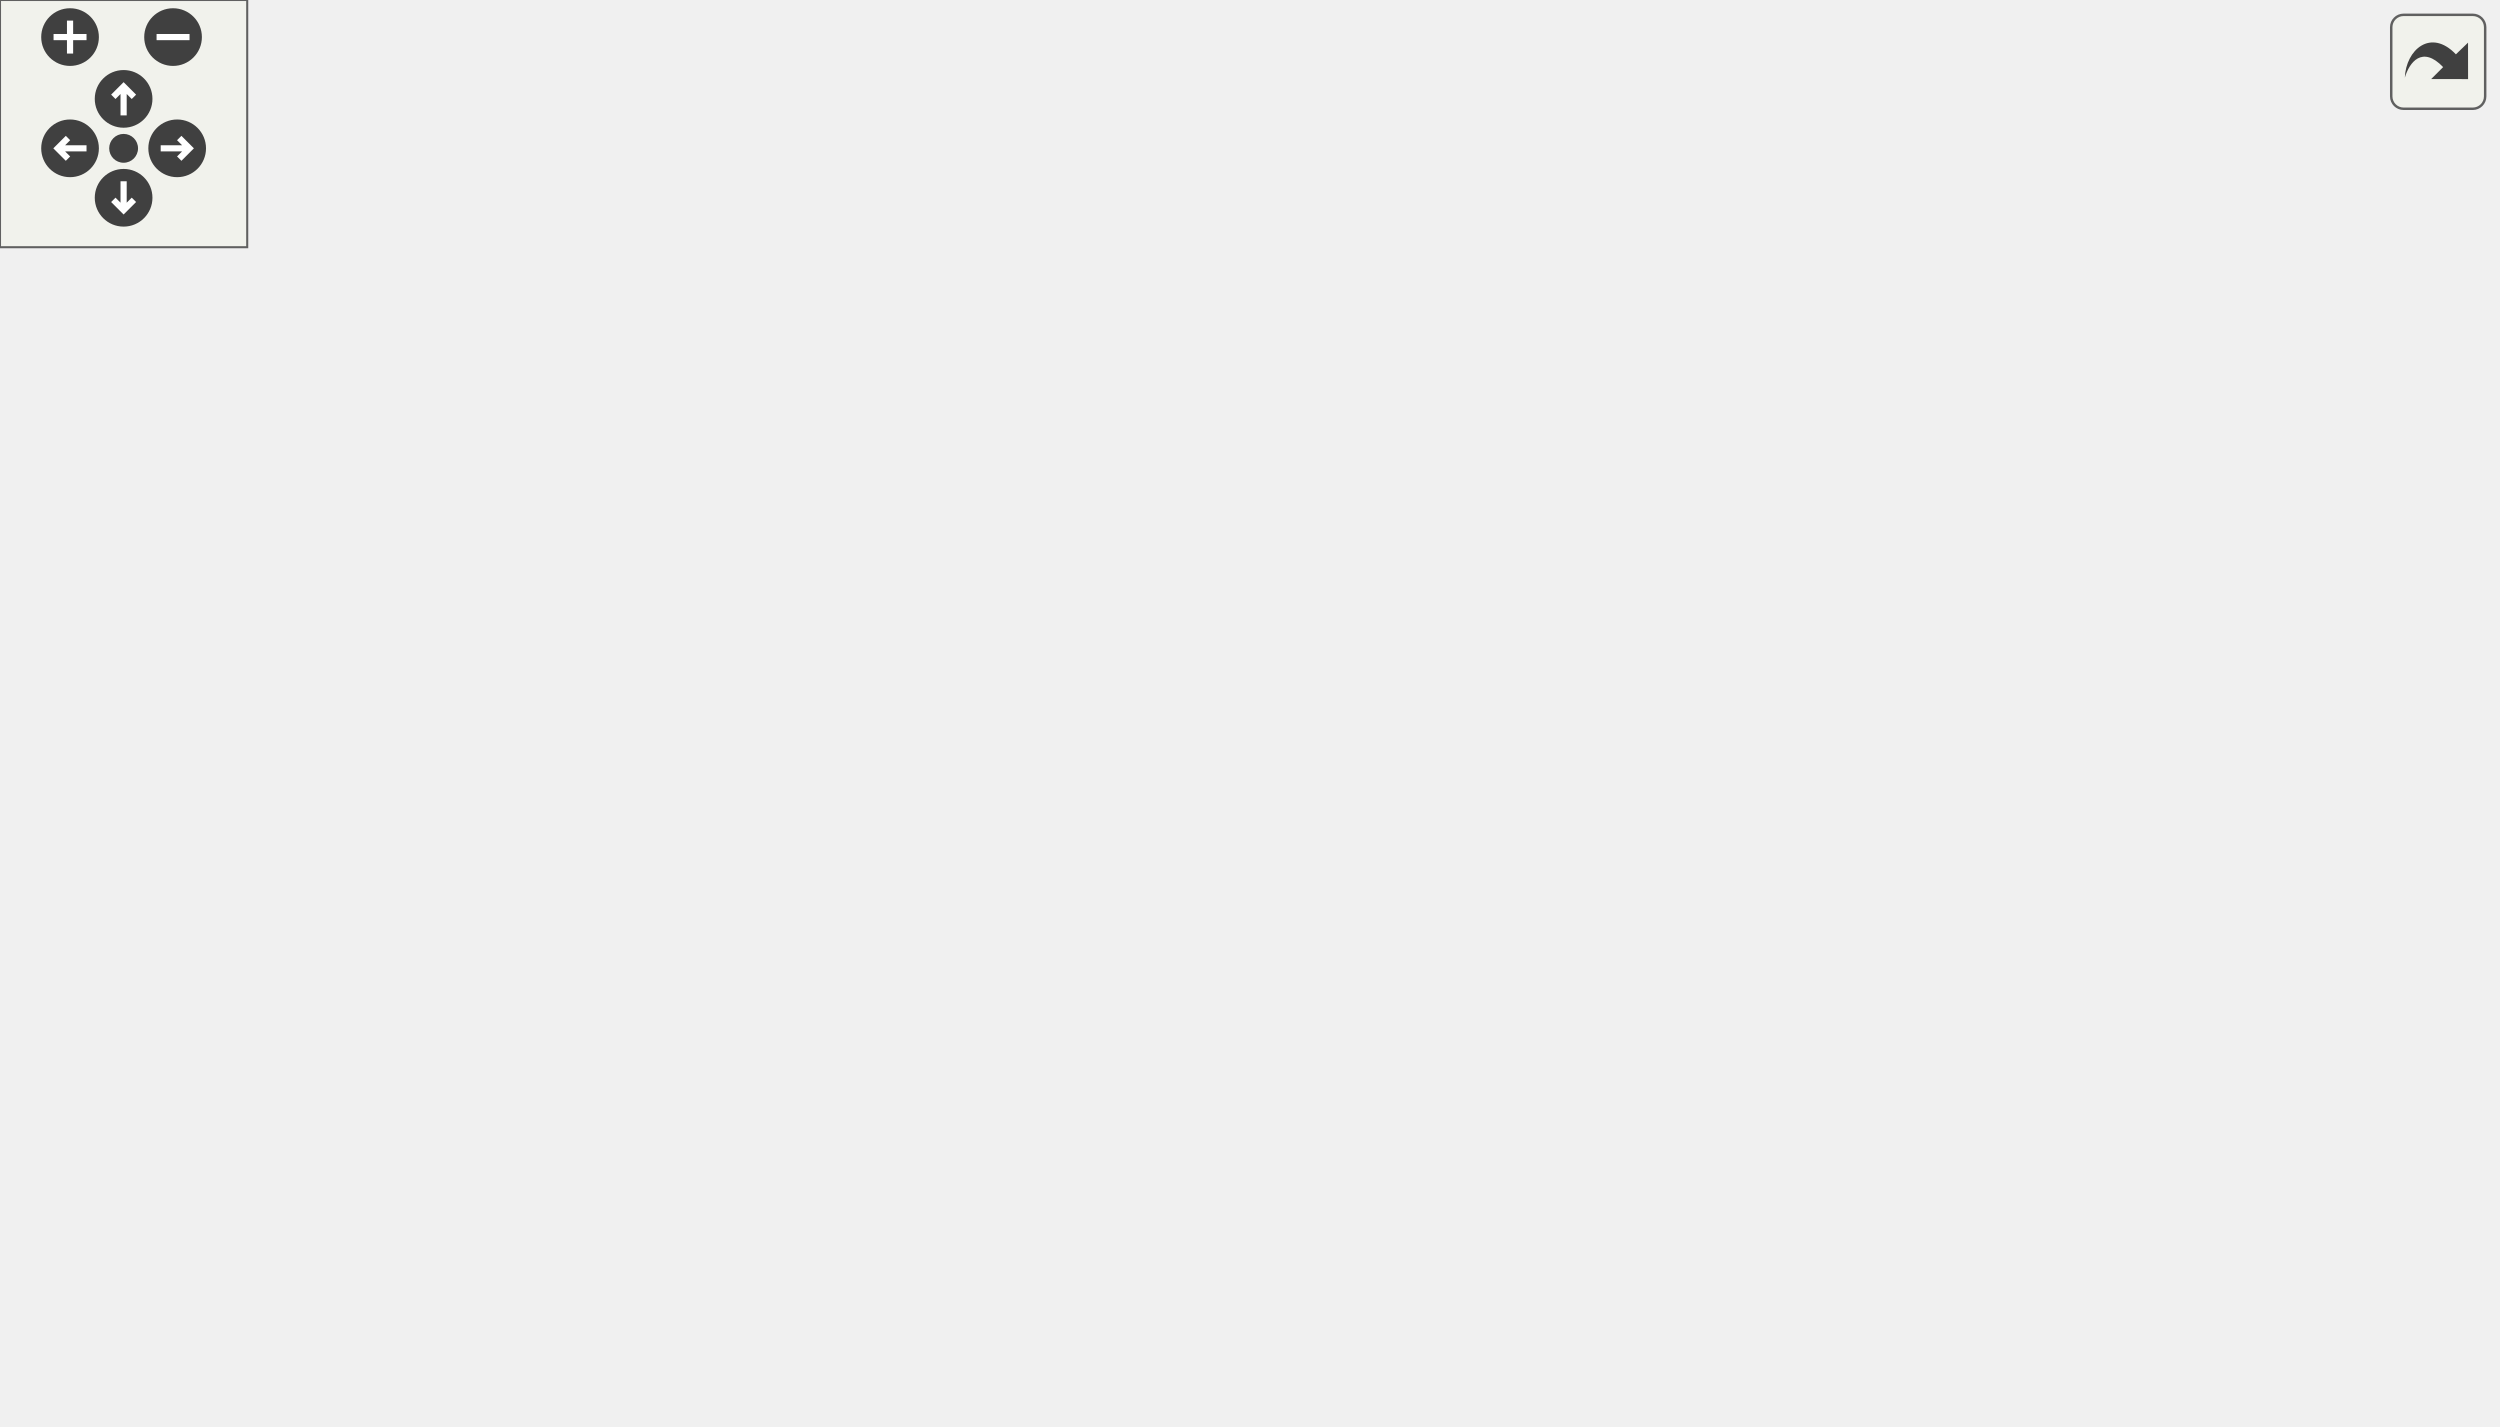
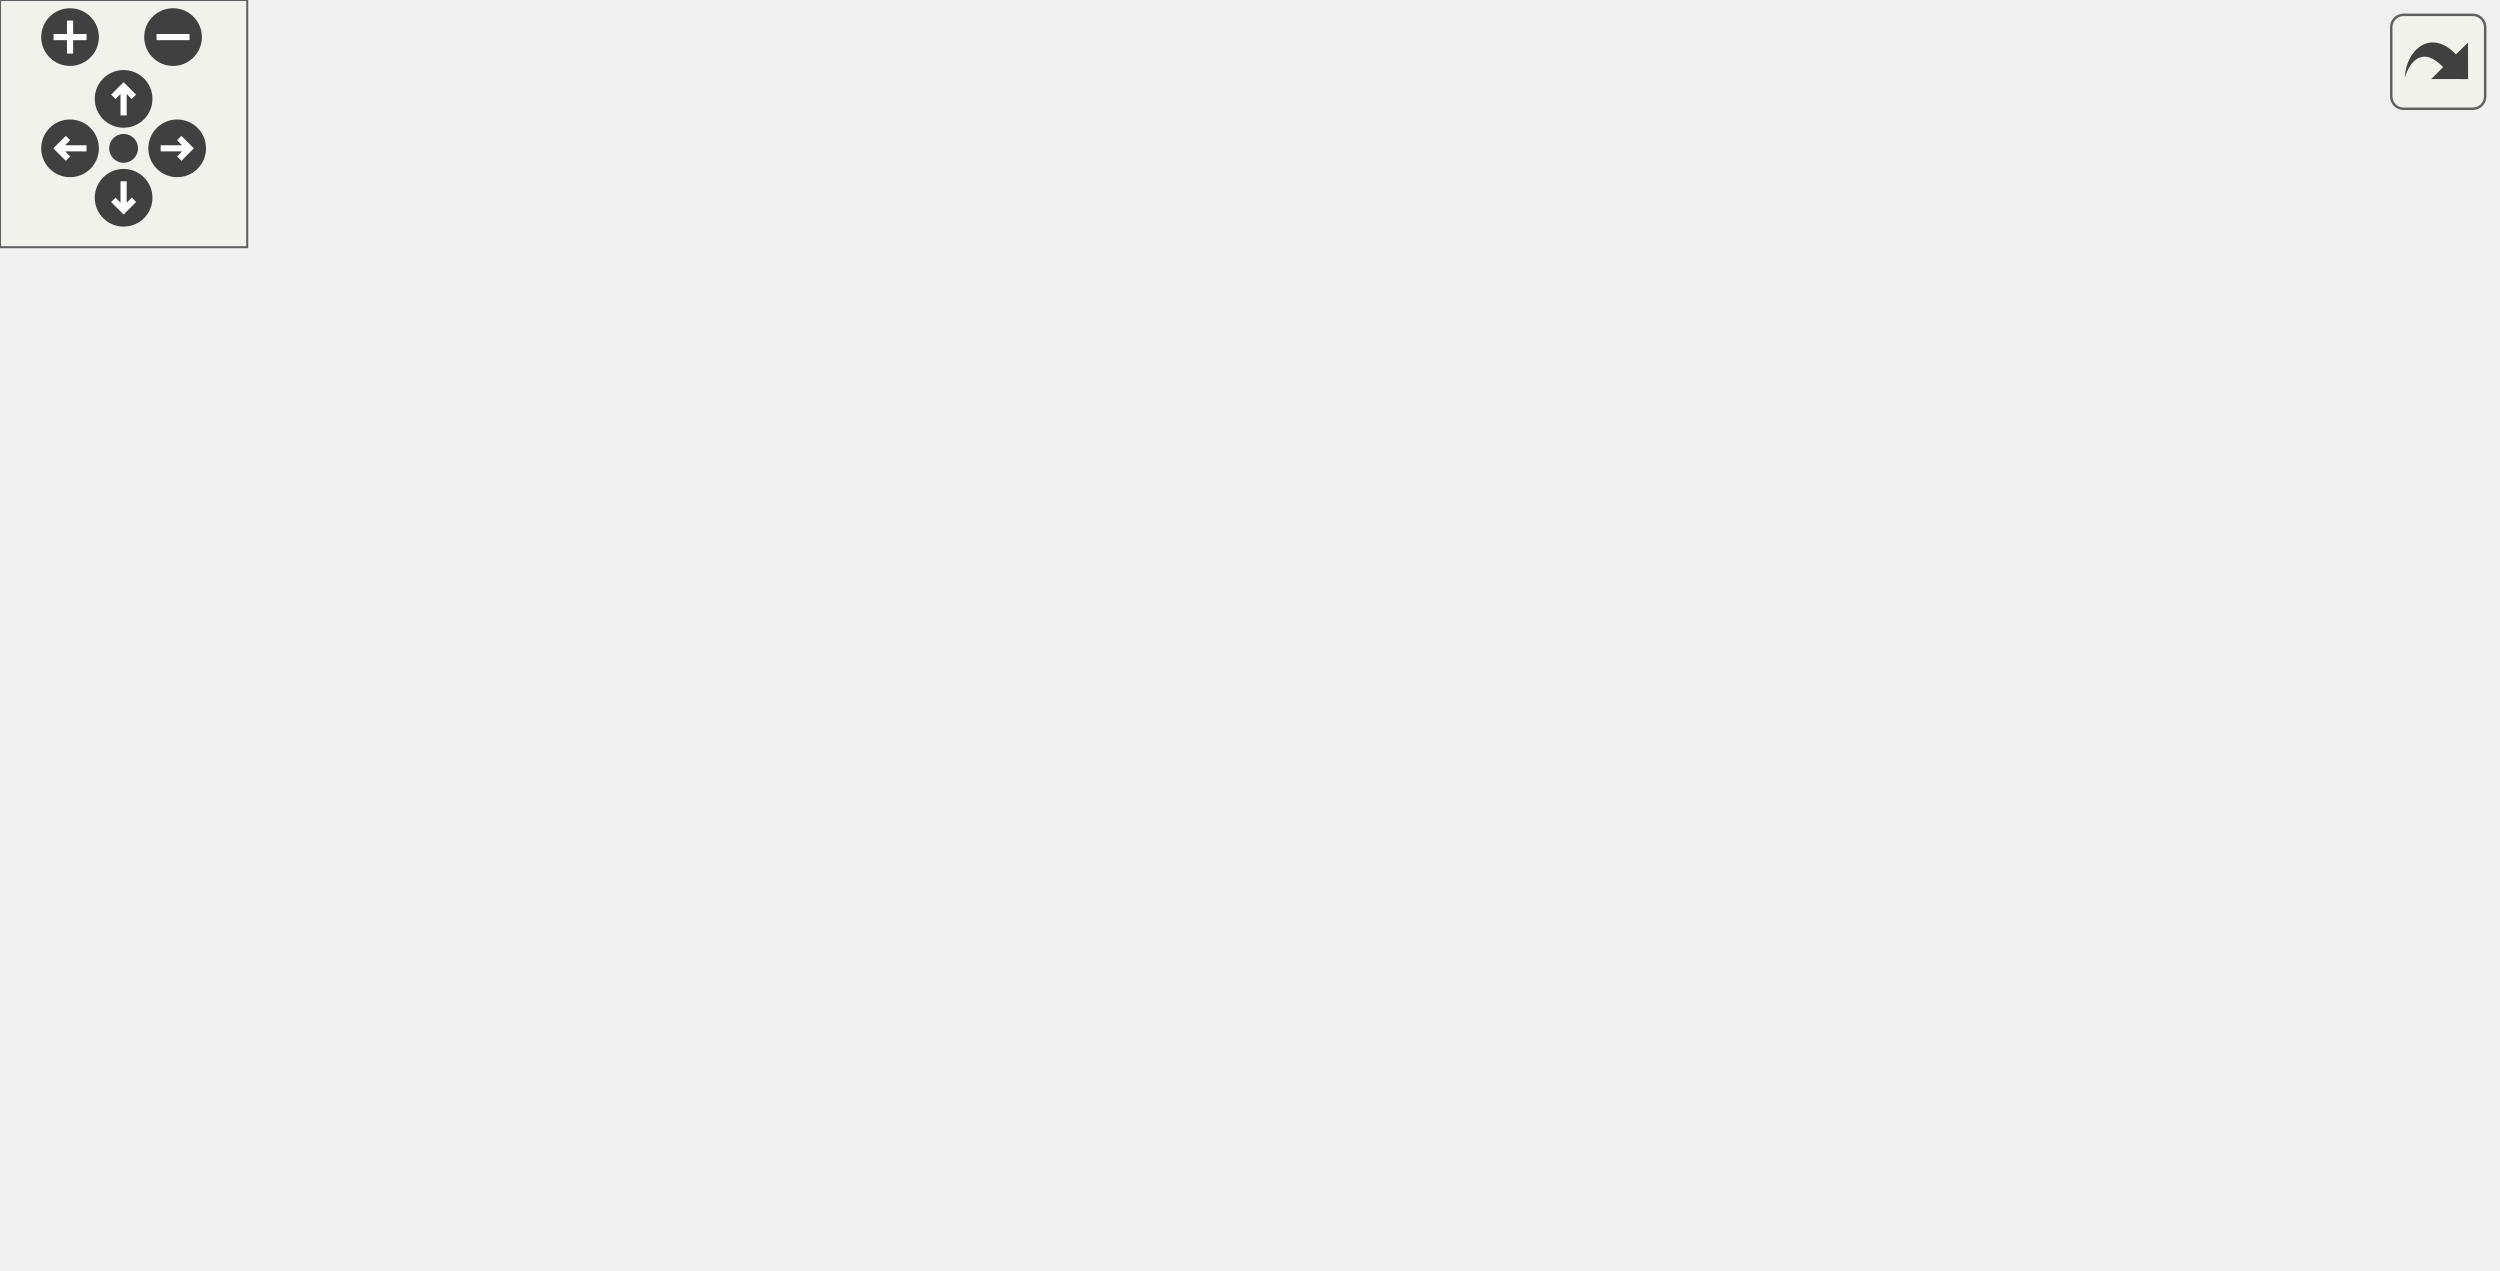
<svg xmlns="http://www.w3.org/2000/svg" xmlns:xlink="http://www.w3.org/1999/xlink" id="main" version="1.1" xml:space="preserve">
  <style type="text/css">
.edge:hover path { stroke: red; }
.edge:hover polygon { stroke: red; fill: red; }
</style>
  <defs>
    <circle id="rim" cx="0" cy="0" r="7" />
    <circle id="rim2" cx="0" cy="0" r="3.5" />
    <g id="zoomPlus">
      <use xlink:href="#rim" fill="#404040">
        <set attributeName="fill" to="#808080" begin="zoomplus.mouseover" end="zoomplus.mouseout" />
      </use>
      <path d="M-4,0h8M0,-4v8" fill="none" stroke="white" stroke-width="1.5" pointer-events="none" />
    </g>
    <g id="zoomMin">
      <use xlink:href="#rim" fill="#404040">
        <set attributeName="fill" to="#808080" begin="zoomminus.mouseover" end="zoomminus.mouseout" />
      </use>
      <path d="M-4,0h8" fill="none" stroke="white" stroke-width="1.5" pointer-events="none" />
    </g>
    <g id="dirArrow">
      <path fill="none" stroke="white" stroke-width="1.5" d="M0,-3.0v7 M-2.5,-0.5L0,-3.0L2.5,-0.5" />
    </g>
    <g id="resetDef">
      <use xlink:href="#rim2" fill="#404040">
        <set attributeName="fill" to="#808080" begin="reset.mouseover" end="reset.mouseout" />
      </use>
    </g>
  </defs>
  <svg id="graph" class="graph">
    <g id="viewport">
      <g id="node1" class="node">
-         <polygon fill="#bfbfbf" stroke="black" points="0.5,-190.5 0.5,-209.5 101.5,-209.5 101.5,-190.5 0.5,-190.5" />
-         <text text-anchor="middle" x="51" y="-197.5" font-family="Helvetica,sans-Serif" font-size="10.00">navigation_unstuck</text>
+         <polygon fill="#bfbfbf" stroke="black" points="0.5,-171.5 0.5,-190.5 101.5,-190.5 101.5,-171.5 0.5,-171.5" />
+         <text text-anchor="middle" x="51" y="-178.5" font-family="Helvetica,sans-Serif" font-size="10.00">navigation_unstuck</text>
      </g>
      <g id="node2" class="node">
        <g id="a_node2">
          <a xlink:href="../../d4/d0c/csprogsdefs_8qc.html#acbb54a239d76062465dccbc6a6c6e464" target="_top" xlink:title="entity">
-             <polygon fill="none" stroke="black" points="322.5,-228.5 322.5,-247.5 363.5,-247.5 363.5,-228.5 322.5,-228.5" />
-             <text text-anchor="middle" x="343" y="-235.5" font-family="Helvetica,sans-Serif" font-size="10.00">entity</text>
+             <polygon fill="none" stroke="black" points="322.5,-209.5 322.5,-228.5 363.5,-228.5 363.5,-209.5 322.5,-209.5" />
+             <text text-anchor="middle" x="343" y="-216.5" font-family="Helvetica,sans-Serif" font-size="10.00">entity</text>
          </a>
        </g>
      </g>
      <g id="edge1" class="edge">
-         <path fill="none" stroke="midnightblue" d="M68.116,-209.573C84.901,-218.942 112.286,-232.572 138,-238 198.787,-250.831 272.053,-246.078 312.155,-241.814" />
-         <polygon fill="midnightblue" stroke="midnightblue" points="312.769,-245.267 322.313,-240.668 311.984,-238.311 312.769,-245.267" />
+         <path fill="none" stroke="midnightblue" d="M68.116,-190.573C84.901,-199.942 112.286,-213.572 138,-219 198.787,-231.831 272.053,-227.078 312.155,-222.814" />
+         <polygon fill="midnightblue" stroke="midnightblue" points="312.769,-226.267 322.313,-221.668 311.984,-219.311 312.769,-226.267" />
      </g>
      <g id="node3" class="node">
        <g id="a_node3">
          <a xlink:href="../../d8/de2/menudefs_8qc.html#abbb0d86741e0056b6c04f7280c185d76" target="_top" xlink:title="ftos">
-             <polygon fill="none" stroke="black" points="178.5,-209.5 178.5,-228.5 211.5,-228.5 211.5,-209.5 178.5,-209.5" />
-             <text text-anchor="middle" x="195" y="-216.5" font-family="Helvetica,sans-Serif" font-size="10.00">ftos</text>
+             <polygon fill="none" stroke="black" points="178.5,-190.5 178.5,-209.5 211.5,-209.5 211.5,-190.5 178.5,-190.5" />
+             <text text-anchor="middle" x="195" y="-197.5" font-family="Helvetica,sans-Serif" font-size="10.00">ftos</text>
          </a>
        </g>
      </g>
      <g id="edge2" class="edge">
-         <path fill="none" stroke="midnightblue" d="M101.665,-206.645C124.129,-209.651 149.734,-213.077 168.273,-215.558" />
-         <polygon fill="midnightblue" stroke="midnightblue" points="167.919,-219.041 178.295,-216.899 168.848,-212.103 167.919,-219.041" />
+         <path fill="none" stroke="midnightblue" d="M101.665,-187.645C124.129,-190.651 149.734,-194.077 168.273,-196.558" />
+         <polygon fill="midnightblue" stroke="midnightblue" points="167.919,-200.041 178.295,-197.899 168.848,-193.103 167.919,-200.041" />
      </g>
      <g id="node4" class="node">
        <g id="a_node4">
          <a xlink:href="../../d1/d9a/navigation_8qc.html#a5aa6eb502121452578dc1d1f40b577c3" target="_top" xlink:title="navigation_routetogoal">
-             <polygon fill="none" stroke="black" points="138,-171.5 138,-190.5 252,-190.5 252,-171.5 138,-171.5" />
-             <text text-anchor="middle" x="195" y="-178.5" font-family="Helvetica,sans-Serif" font-size="10.00">navigation_routetogoal</text>
+             <polygon fill="none" stroke="black" points="138,-152.5 138,-171.5 252,-171.5 252,-152.5 138,-152.5" />
+             <text text-anchor="middle" x="195" y="-159.5" font-family="Helvetica,sans-Serif" font-size="10.00">navigation_routetogoal</text>
          </a>
        </g>
      </g>
      <g id="edge3" class="edge">
-         <path fill="none" stroke="midnightblue" d="M101.665,-193.355C110.057,-192.232 118.889,-191.05 127.626,-189.881" />
-         <polygon fill="midnightblue" stroke="midnightblue" points="128.36,-193.314 137.808,-188.519 127.432,-186.376 128.36,-193.314" />
+         <path fill="none" stroke="midnightblue" d="M101.665,-174.355C110.057,-173.232 118.889,-172.05 127.626,-170.881" />
+         <polygon fill="midnightblue" stroke="midnightblue" points="128.36,-174.314 137.808,-169.519 127.432,-167.376 128.36,-174.314" />
      </g>
      <g id="node6" class="node">
        <g id="a_node6">
          <a xlink:href="../../d1/d9a/navigation_8qc.html#a5774675c8d7c45691539c10cc13b4482" target="_top" xlink:title="tracewalk">
-             <polygon fill="none" stroke="black" points="313.5,-133.5 313.5,-152.5 372.5,-152.5 372.5,-133.5 313.5,-133.5" />
-             <text text-anchor="middle" x="343" y="-140.5" font-family="Helvetica,sans-Serif" font-size="10.00">tracewalk</text>
-           </a>
-         </g>
-       </g>
-       <g id="edge16" class="edge">
-         <path fill="none" stroke="midnightblue" d="M69.186,-190.412C86.131,-181.446 113.04,-168.492 138,-162 194.21,-147.379 261.709,-143.68 303.228,-142.918" />
-         <polygon fill="midnightblue" stroke="midnightblue" points="303.503,-146.415 313.455,-142.781 303.409,-139.415 303.503,-146.415" />
+             <polygon fill="none" stroke="black" points="313.5,-114.5 313.5,-133.5 372.5,-133.5 372.5,-114.5 313.5,-114.5" />
+             <text text-anchor="middle" x="343" y="-121.5" font-family="Helvetica,sans-Serif" font-size="10.00">tracewalk</text>
+           </a>
+         </g>
+       </g>
+       <g id="edge15" class="edge">
+         <path fill="none" stroke="midnightblue" d="M69.186,-171.412C86.131,-162.446 113.04,-149.492 138,-143 194.21,-128.379 261.709,-124.68 303.228,-123.918" />
+         <polygon fill="midnightblue" stroke="midnightblue" points="303.503,-127.415 313.455,-123.781 303.409,-120.415 303.503,-127.415" />
      </g>
      <g id="edge4" class="edge">
-         <path fill="none" stroke="midnightblue" d="M225.497,-190.562C234.088,-193.467 243.459,-196.753 252,-200 272.409,-207.759 295.051,-217.324 312.519,-224.916" />
-         <polygon fill="midnightblue" stroke="midnightblue" points="311.586,-228.328 322.15,-229.13 314.391,-221.915 311.586,-228.328" />
+         <path fill="none" stroke="midnightblue" d="M225.497,-171.562C234.088,-174.467 243.459,-177.753 252,-181 272.409,-188.759 295.051,-198.324 312.519,-205.916" />
+         <polygon fill="midnightblue" stroke="midnightblue" points="311.586,-209.328 322.15,-210.13 314.391,-202.915 311.586,-209.328" />
      </g>
      <g id="node5" class="node">
        <g id="a_node5">
          <a xlink:href="../../d1/d9a/navigation_8qc.html#ac01256d836368157d941247266f21500" target="_top" xlink:title="navigation_pushroute">
-             <polygon fill="none" stroke="black" points="288.5,-171.5 288.5,-190.5 397.5,-190.5 397.5,-171.5 288.5,-171.5" />
-             <text text-anchor="middle" x="343" y="-178.5" font-family="Helvetica,sans-Serif" font-size="10.00">navigation_pushroute</text>
+             <polygon fill="none" stroke="black" points="288.5,-152.5 288.5,-171.5 397.5,-171.5 397.5,-152.5 288.5,-152.5" />
+             <text text-anchor="middle" x="343" y="-159.5" font-family="Helvetica,sans-Serif" font-size="10.00">navigation_pushroute</text>
          </a>
        </g>
      </g>
      <g id="edge5" class="edge">
-         <path fill="none" stroke="midnightblue" d="M252.03,-181C260.584,-181 269.467,-181 278.174,-181" />
-         <polygon fill="midnightblue" stroke="midnightblue" points="278.283,-184.5 288.283,-181 278.283,-177.5 278.283,-184.5" />
+         <path fill="none" stroke="midnightblue" d="M252.03,-162C260.584,-162 269.467,-162 278.174,-162" />
+         <polygon fill="midnightblue" stroke="midnightblue" points="278.283,-165.5 288.283,-162 278.283,-158.5 278.283,-165.5" />
      </g>
      <g id="edge6" class="edge">
-         <path fill="none" stroke="midnightblue" d="M232.842,-171.411C254.428,-165.793 281.657,-158.706 303.52,-153.015" />
-         <polygon fill="midnightblue" stroke="midnightblue" points="304.664,-156.334 313.46,-150.428 302.901,-149.56 304.664,-156.334" />
+         <path fill="none" stroke="midnightblue" d="M232.842,-152.411C254.428,-146.793 281.657,-139.706 303.52,-134.015" />
+         <polygon fill="midnightblue" stroke="midnightblue" points="304.664,-137.334 313.46,-131.428 302.901,-130.56 304.664,-137.334" />
      </g>
      <g id="node7" class="node">
        <g id="a_node7">
          <a xlink:href="../../d5/df2/common_2util_8qh.html#a3385b15af8ffd7f5c33d2fbb3a9eb237" target="_top" xlink:title="requires that m2&gt;m1 in all coordinates, and that m4&gt;m3 ">
-             <polygon fill="none" stroke="black" points="443,-266.5 443,-285.5 517,-285.5 517,-266.5 443,-266.5" />
-             <text text-anchor="middle" x="480" y="-273.5" font-family="Helvetica,sans-Serif" font-size="10.00">boxesoverlap</text>
+             <polygon fill="none" stroke="black" points="443,-228.5 443,-247.5 517,-247.5 517,-228.5 443,-228.5" />
+             <text text-anchor="middle" x="480" y="-235.5" font-family="Helvetica,sans-Serif" font-size="10.00">boxesoverlap</text>
          </a>
        </g>
      </g>
      <g id="edge7" class="edge">
-         <path fill="none" stroke="midnightblue" d="M372.634,-148.09C381.679,-150.906 391.102,-155.265 398,-162 430.307,-193.544 402.673,-224.483 434,-257 435.368,-258.42 436.859,-259.739 438.438,-260.963" />
-         <polygon fill="midnightblue" stroke="midnightblue" points="436.602,-263.942 446.925,-266.327 440.342,-258.025 436.602,-263.942" />
+         <path fill="none" stroke="midnightblue" d="M372.608,-129.504C381.546,-132.345 390.912,-136.614 398,-143 425.767,-168.018 407.011,-193.144 434,-219 435.47,-220.408 437.059,-221.719 438.733,-222.939" />
+         <polygon fill="midnightblue" stroke="midnightblue" points="437.272,-226.145 447.645,-228.305 440.883,-220.148 437.272,-226.145" />
      </g>
      <g id="node8" class="node">
        <g id="a_node8">
          <a xlink:href="../../d1/d9a/navigation_8qc.html#a41ae5feccac6ff531c3b366fe44df8d5" target="_top" xlink:title="debugnode">
-             <polygon fill="none" stroke="black" points="448,-228.5 448,-247.5 512,-247.5 512,-228.5 448,-228.5" />
-             <text text-anchor="middle" x="480" y="-235.5" font-family="Helvetica,sans-Serif" font-size="10.00">debugnode</text>
+             <polygon fill="none" stroke="black" points="448,-190.5 448,-209.5 512,-209.5 512,-190.5 448,-190.5" />
+             <text text-anchor="middle" x="480" y="-197.5" font-family="Helvetica,sans-Serif" font-size="10.00">debugnode</text>
          </a>
        </g>
      </g>
      <g id="edge8" class="edge">
-         <path fill="none" stroke="midnightblue" d="M372.728,-149.201C381.473,-152.069 390.694,-156.177 398,-162 421.432,-180.675 411.151,-199.617 434,-219 435.786,-220.515 437.711,-221.925 439.724,-223.234" />
-         <polygon fill="midnightblue" stroke="midnightblue" points="438.509,-226.562 448.953,-228.345 441.901,-220.439 438.509,-226.562" />
+         <path fill="none" stroke="midnightblue" d="M372.646,-131.277C381.197,-134.172 390.329,-138.025 398,-143 417.519,-155.659 414.878,-167.75 434,-181 436.566,-182.778 439.325,-184.438 442.167,-185.976" />
+         <polygon fill="midnightblue" stroke="midnightblue" points="440.878,-189.241 451.4,-190.474 443.943,-182.948 440.878,-189.241" />
      </g>
      <g id="node9" class="node">
        <g id="a_node9">
          <a xlink:href="../../d1/d9a/navigation_8qc.html#a1008dfeec8545242207e62e31e2614d6" target="_top" xlink:title="debugnodestatus">
-             <polygon fill="none" stroke="black" points="434.5,-190.5 434.5,-209.5 525.5,-209.5 525.5,-190.5 434.5,-190.5" />
-             <text text-anchor="middle" x="480" y="-197.5" font-family="Helvetica,sans-Serif" font-size="10.00">debugnodestatus</text>
+             <polygon fill="none" stroke="black" points="434.5,-152.5 434.5,-171.5 525.5,-171.5 525.5,-152.5 434.5,-152.5" />
+             <text text-anchor="middle" x="480" y="-159.5" font-family="Helvetica,sans-Serif" font-size="10.00">debugnodestatus</text>
          </a>
        </g>
      </g>
      <g id="edge9" class="edge">
-         <path fill="none" stroke="midnightblue" d="M372.507,-152.43C380.793,-155.332 389.814,-158.65 398,-162 415.857,-169.309 435.456,-178.472 450.902,-185.969" />
-         <polygon fill="midnightblue" stroke="midnightblue" points="449.409,-189.135 459.93,-190.39 452.488,-182.848 449.409,-189.135" />
+         <path fill="none" stroke="midnightblue" d="M372.63,-132.059C390.855,-137.189 414.815,-143.933 435.38,-149.722" />
+         <polygon fill="midnightblue" stroke="midnightblue" points="434.588,-153.135 445.162,-152.475 436.485,-146.397 434.588,-153.135" />
      </g>
      <g id="node10" class="node">
        <g id="a_node10">
          <a xlink:href="../../d4/d0c/csprogsdefs_8qc.html#a4f0b78b1785821ba47129edb68e70f9e" target="_top" xlink:title="vector">
-             <polygon fill="none" stroke="black" points="562,-171.5 562,-190.5 606,-190.5 606,-171.5 562,-171.5" />
-             <text text-anchor="middle" x="584" y="-178.5" font-family="Helvetica,sans-Serif" font-size="10.00">vector</text>
+             <polygon fill="none" stroke="black" points="562,-133.5 562,-152.5 606,-152.5 606,-133.5 562,-133.5" />
+             <text text-anchor="middle" x="584" y="-140.5" font-family="Helvetica,sans-Serif" font-size="10.00">vector</text>
          </a>
        </g>
      </g>
      <g id="edge13" class="edge">
-         <path fill="none" stroke="midnightblue" d="M372.829,-147.584C417.98,-154.763 505.026,-168.602 551.671,-176.019" />
-         <polygon fill="midnightblue" stroke="midnightblue" points="551.371,-179.515 561.797,-177.629 552.471,-172.602 551.371,-179.515" />
+         <path fill="none" stroke="midnightblue" d="M372.829,-126.292C417.98,-129.881 505.026,-136.801 551.671,-140.509" />
+         <polygon fill="midnightblue" stroke="midnightblue" points="551.551,-144.011 561.797,-141.314 552.106,-137.033 551.551,-144.011" />
      </g>
      <g id="node11" class="node">
        <g id="a_node11">
          <a xlink:href="../../d1/d9a/navigation_8qc.html#af6010fb90061dda5f6b7b7fe8e172489" target="_top" xlink:title="debugresetnodes">
-             <polygon fill="none" stroke="black" points="434.5,-114.5 434.5,-133.5 525.5,-133.5 525.5,-114.5 434.5,-114.5" />
-             <text text-anchor="middle" x="480" y="-121.5" font-family="Helvetica,sans-Serif" font-size="10.00">debugresetnodes</text>
+             <polygon fill="none" stroke="black" points="434.5,-76.5 434.5,-95.5 525.5,-95.5 525.5,-76.5 434.5,-76.5" />
+             <text text-anchor="middle" x="480" y="-83.5" font-family="Helvetica,sans-Serif" font-size="10.00">debugresetnodes</text>
          </a>
        </g>
      </g>
      <g id="edge11" class="edge">
-         <path fill="none" stroke="midnightblue" d="M372.63,-138.971C387.64,-136.858 406.541,-134.198 424.231,-131.708" />
-         <polygon fill="midnightblue" stroke="midnightblue" points="425.054,-135.127 434.469,-130.267 424.078,-128.195 425.054,-135.127" />
+         <path fill="none" stroke="midnightblue" d="M372.63,-115.941C390.855,-110.811 414.815,-104.067 435.38,-98.278" />
+         <polygon fill="midnightblue" stroke="midnightblue" points="436.485,-101.603 445.162,-95.525 434.588,-94.865 436.485,-101.603" />
      </g>
      <g id="node12" class="node">
        <g id="a_node12">
          <a xlink:href="../../d8/de2/menudefs_8qc.html#ab8f7213273f7de03df213240376ce9f4" target="_top" xlink:title="normalize">
-             <polygon fill="none" stroke="black" points="450.5,-76.5 450.5,-95.5 509.5,-95.5 509.5,-76.5 450.5,-76.5" />
-             <text text-anchor="middle" x="480" y="-83.5" font-family="Helvetica,sans-Serif" font-size="10.00">normalize</text>
+             <polygon fill="none" stroke="black" points="450.5,-38.5 450.5,-57.5 509.5,-57.5 509.5,-38.5 450.5,-38.5" />
+             <text text-anchor="middle" x="480" y="-45.5" font-family="Helvetica,sans-Serif" font-size="10.00">normalize</text>
          </a>
        </g>
      </g>
      <g id="edge12" class="edge">
-         <path fill="none" stroke="midnightblue" d="M366.596,-133.459C388.596,-124.171 422.243,-109.964 446.993,-99.514" />
-         <polygon fill="midnightblue" stroke="midnightblue" points="448.479,-102.686 456.33,-95.572 445.756,-96.237 448.479,-102.686" />
+         <path fill="none" stroke="midnightblue" d="M357.607,-114.38C374.875,-102.409 405.813,-81.748 434,-67 437.534,-65.151 441.288,-63.34 445.063,-61.616" />
+         <polygon fill="midnightblue" stroke="midnightblue" points="446.618,-64.755 454.372,-57.535 443.808,-58.344 446.618,-64.755" />
      </g>
      <g id="node13" class="node">
        <g id="a_node13">
-           <a xlink:href="../../d8/de2/menudefs_8qc.html#a5ae2f838da18fe5ea81151c4e3735220" target="_top" xlink:title="vectoyaw">
-             <polygon fill="none" stroke="black" points="450.5,-38.5 450.5,-57.5 509.5,-57.5 509.5,-38.5 450.5,-38.5" />
-             <text text-anchor="middle" x="480" y="-45.5" font-family="Helvetica,sans-Serif" font-size="10.00">vectoyaw</text>
-           </a>
-         </g>
-       </g>
-       <g id="edge14" class="edge">
-         <path fill="none" stroke="midnightblue" d="M353.742,-133.017C369.465,-117.332 401.928,-86.681 434,-67 436.982,-65.17 440.171,-63.437 443.423,-61.817" />
-         <polygon fill="midnightblue" stroke="midnightblue" points="445.025,-64.932 452.636,-57.562 442.09,-58.577 445.025,-64.932" />
-       </g>
-       <g id="node14" class="node">
-         <g id="a_node14">
          <a xlink:href="../../d8/de2/menudefs_8qc.html#a79d61ab0e4126e02af8bc36d432aedaf" target="_top" xlink:title="vlen">
            <polygon fill="none" stroke="black" points="462.5,-0.5 462.5,-19.5 497.5,-19.5 497.5,-0.5 462.5,-0.5" />
            <text text-anchor="middle" x="480" y="-7.5" font-family="Helvetica,sans-Serif" font-size="10.00">vlen</text>
          </a>
        </g>
      </g>
-       <g id="edge15" class="edge">
-         <path fill="none" stroke="midnightblue" d="M349.277,-133.409C361.517,-111.951 393.883,-59.561 434,-29 439.489,-24.818 446.036,-21.375 452.413,-18.624" />
-         <polygon fill="midnightblue" stroke="midnightblue" points="454.058,-21.74 462.118,-14.863 451.528,-15.213 454.058,-21.74" />
+       <g id="edge14" class="edge">
+         <path fill="none" stroke="midnightblue" d="M350.905,-114.4C364.767,-95.716 397.772,-54.103 434,-29 439.672,-25.07 446.285,-21.718 452.668,-18.975" />
+         <polygon fill="midnightblue" stroke="midnightblue" points="454.316,-22.087 462.34,-15.168 451.753,-15.574 454.316,-22.087" />
      </g>
      <g id="edge10" class="edge">
-         <path fill="none" stroke="midnightblue" d="M525.739,-191.666C534.546,-190.026 543.606,-188.338 551.846,-186.803" />
-         <polygon fill="midnightblue" stroke="midnightblue" points="552.576,-190.228 561.766,-184.955 551.294,-183.346 552.576,-190.228" />
+         <path fill="none" stroke="midnightblue" d="M525.739,-153.666C534.546,-152.026 543.606,-150.338 551.846,-148.803" />
+         <polygon fill="midnightblue" stroke="midnightblue" points="552.576,-152.228 561.766,-146.955 551.294,-145.346 552.576,-152.228" />
      </g>
    </g>
  </svg>
  <g id="navigator" transform="translate(0 0)" fill="#404254">
    <rect fill="#f2f5e9" fill-opacity="0.5" stroke="#606060" stroke-width=".5" x="0" y="0" width="60" height="60" />
    <use id="zoomplus" xlink:href="#zoomPlus" x="17" y="9" />
    <use id="zoomminus" xlink:href="#zoomMin" x="42" y="9" />
    <use id="reset" xlink:href="#resetDef" x="30" y="36" />
    <g id="arrowUp" xlink:href="#dirArrow" transform="translate(30 24)">
      <use xlink:href="#rim" fill="#404040">
        <set attributeName="fill" to="#808080" begin="arrowUp.mouseover" end="arrowUp.mouseout" />
      </use>
      <path fill="none" stroke="white" stroke-width="1.5" d="M0,-3.0v7 M-2.5,-0.5L0,-3.0L2.5,-0.5" />
    </g>
    <g id="arrowRight" xlink:href="#dirArrow" transform="rotate(90) translate(36 -43)">
      <use xlink:href="#rim" fill="#404040">
        <set attributeName="fill" to="#808080" begin="arrowRight.mouseover" end="arrowRight.mouseout" />
      </use>
      <path fill="none" stroke="white" stroke-width="1.5" d="M0,-3.0v7 M-2.5,-0.5L0,-3.0L2.5,-0.5" />
    </g>
    <g id="arrowDown" xlink:href="#dirArrow" transform="rotate(180) translate(-30 -48)">
      <use xlink:href="#rim" fill="#404040">
        <set attributeName="fill" to="#808080" begin="arrowDown.mouseover" end="arrowDown.mouseout" />
      </use>
      <path fill="none" stroke="white" stroke-width="1.5" d="M0,-3.0v7 M-2.5,-0.5L0,-3.0L2.5,-0.5" />
    </g>
    <g id="arrowLeft" xlink:href="#dirArrow" transform="rotate(270) translate(-36 17)">
      <use xlink:href="#rim" fill="#404040">
        <set attributeName="fill" to="#808080" begin="arrowLeft.mouseover" end="arrowLeft.mouseout" />
      </use>
      <path fill="none" stroke="white" stroke-width="1.5" d="M0,-3.0v7 M-2.5,-0.5L0,-3.0L2.5,-0.5" />
    </g>
  </g>
  <svg viewBox="0 0 15 15" width="100%" height="30px" preserveAspectRatio="xMaxYMin meet">
    <g id="arrow_out" transform="scale(0.3 0.3)">
      <a xlink:href="navigation_8qh_a5366a30eadfa71d3b37653e469a20904_cgraph_org.svg" target="_base">
        <rect id="button" ry="5" rx="5" y="6" x="6" height="38" width="38" fill="#f2f5e9" fill-opacity="0.5" stroke="#606060" stroke-width="1.0" />
        <path id="arrow" d="M 11.5,31.437 C 11.94,20.098 22.043,11.323 32.159,21.979 L 37.069,17.246 C 37.069,17.246 37.088,32 37.088,32 L 22.16,31.978 C 22.16,31.978 26.998,27.14 26.998,27.14 C 18.529,18.264 13.292,25.23 11.5,31.437 z" style="fill:#404040;" />
      </a>
    </g>
  </svg>
</svg>
